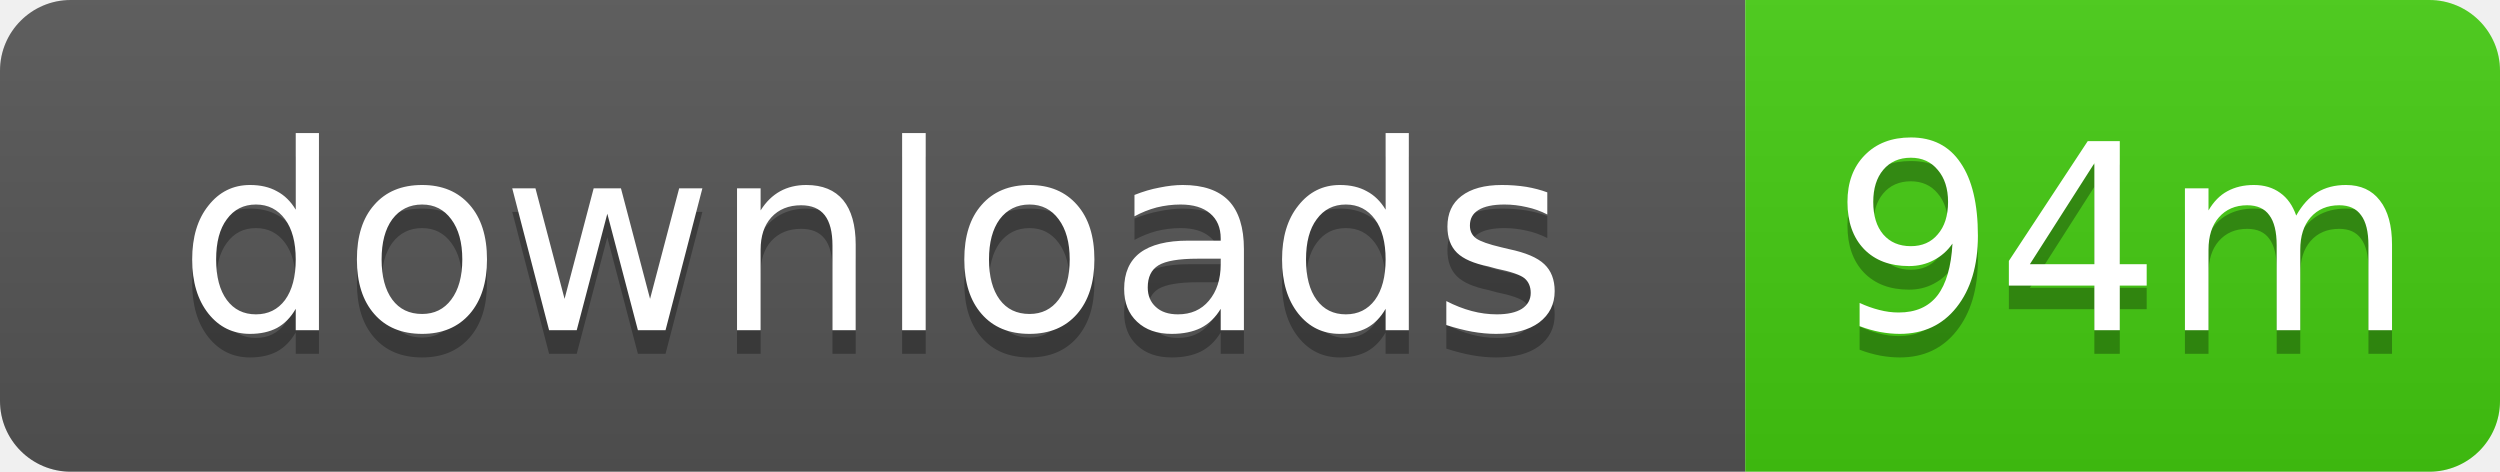
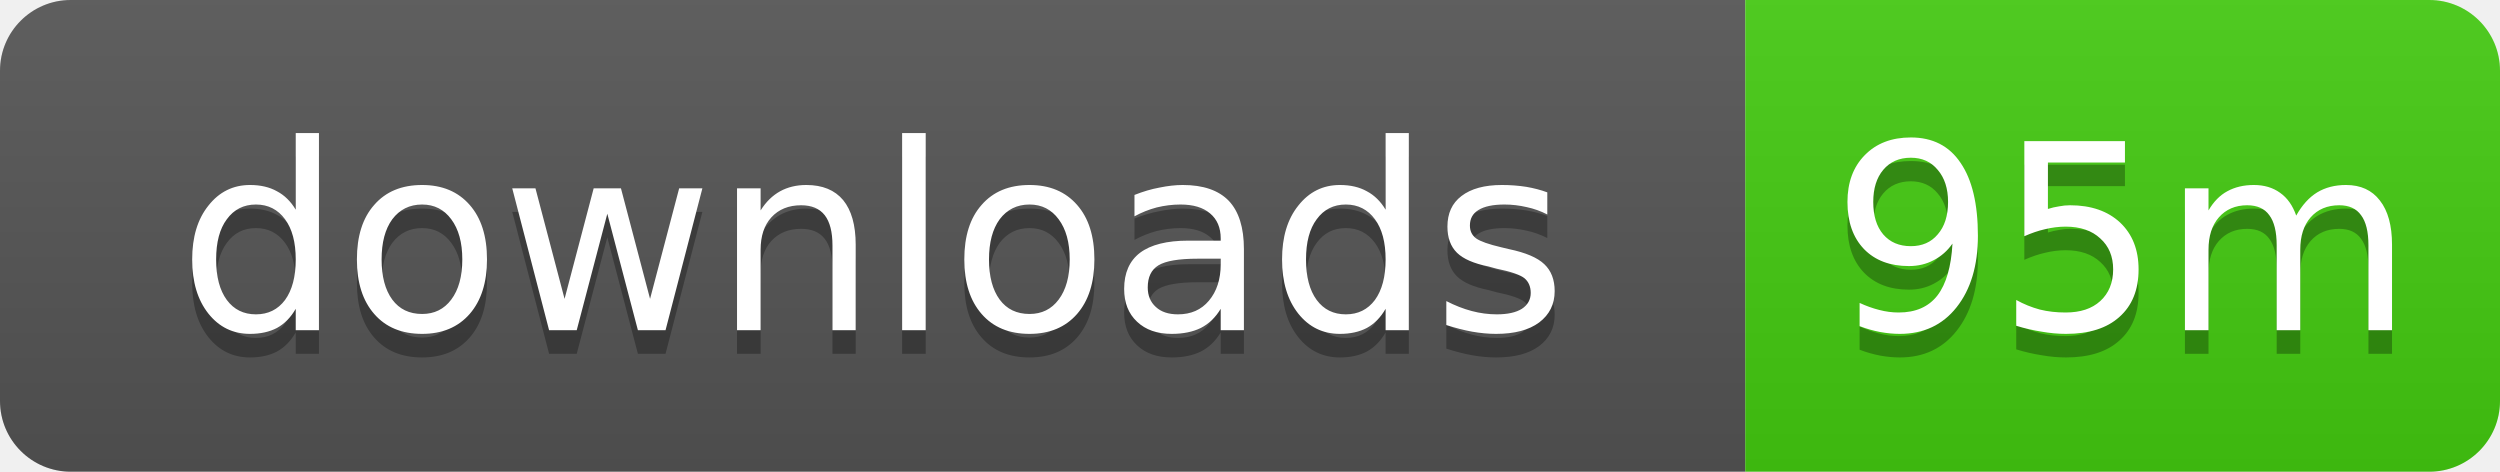
- <svg xmlns="http://www.w3.org/2000/svg" width="106" height="20" role="img" aria-label="downloads: 94m">
+ <svg xmlns="http://www.w3.org/2000/svg" width="106" height="20" role="img" aria-label="downloads: 95m">
  <linearGradient id="s" x2="0" y2="100%">
    <stop offset="0" stop-color="#bbb" stop-opacity=".1" />
    <stop offset="1" stop-opacity=".1" />
  </linearGradient>
  <clipPath id="r">
    <rect width="106" height="20" rx="3" />
  </clipPath>
  <g clip-path="url(#r)">
    <rect width="74" height="20" fill="#555" />
    <rect x="74" width="32" height="20" fill="#4c1" />
    <rect width="106" height="20" fill="url(#s)" />
  </g>
  <g fill="#fff" text-anchor="middle" font-family="Verdana,Geneva,DejaVu Sans,sans-serif" text-rendering="geometricPrecision" font-size="11">
    <text x="37" y="15" fill="#010101" fill-opacity=".3">downloads</text>
    <text x="37" y="14">downloads</text>
-     <text x="90" y="15" fill="#010101" fill-opacity=".3">94m</text>
-     <text x="90" y="14">94m</text>
+     <text x="90" y="15" fill="#010101" fill-opacity=".3">95m</text>
+     <text x="90" y="14">95m</text>
  </g>
</svg>
